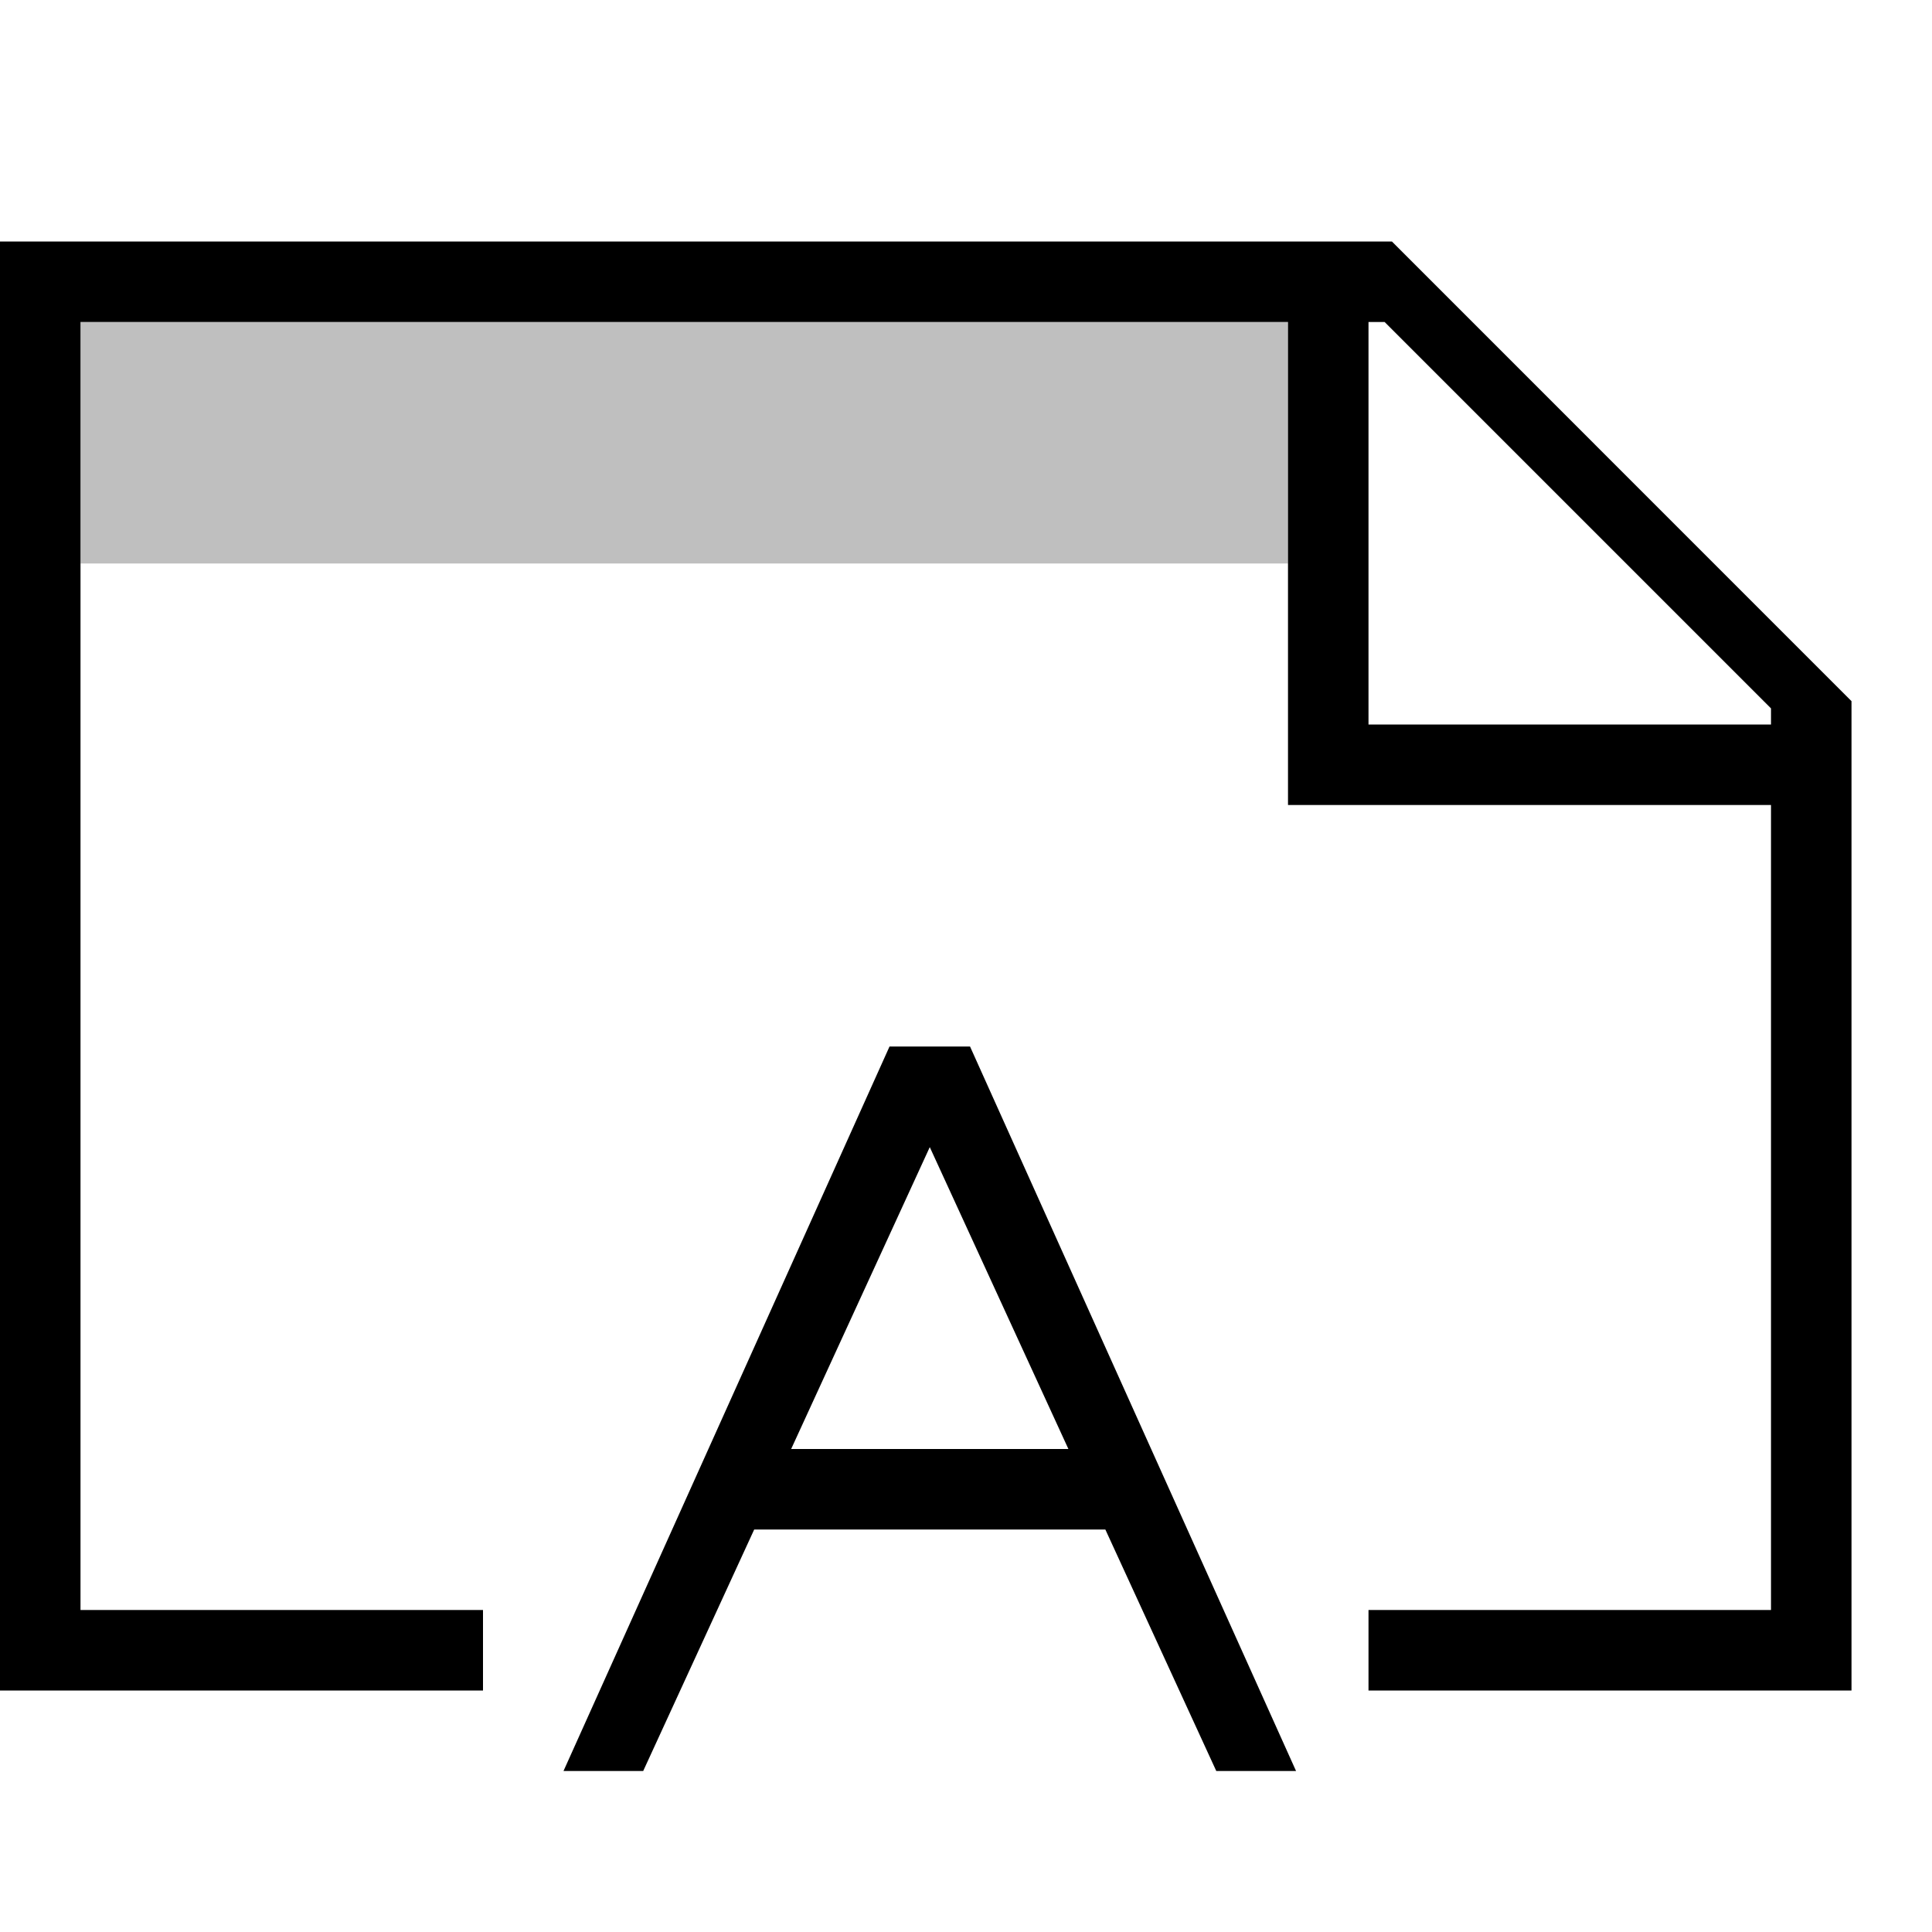
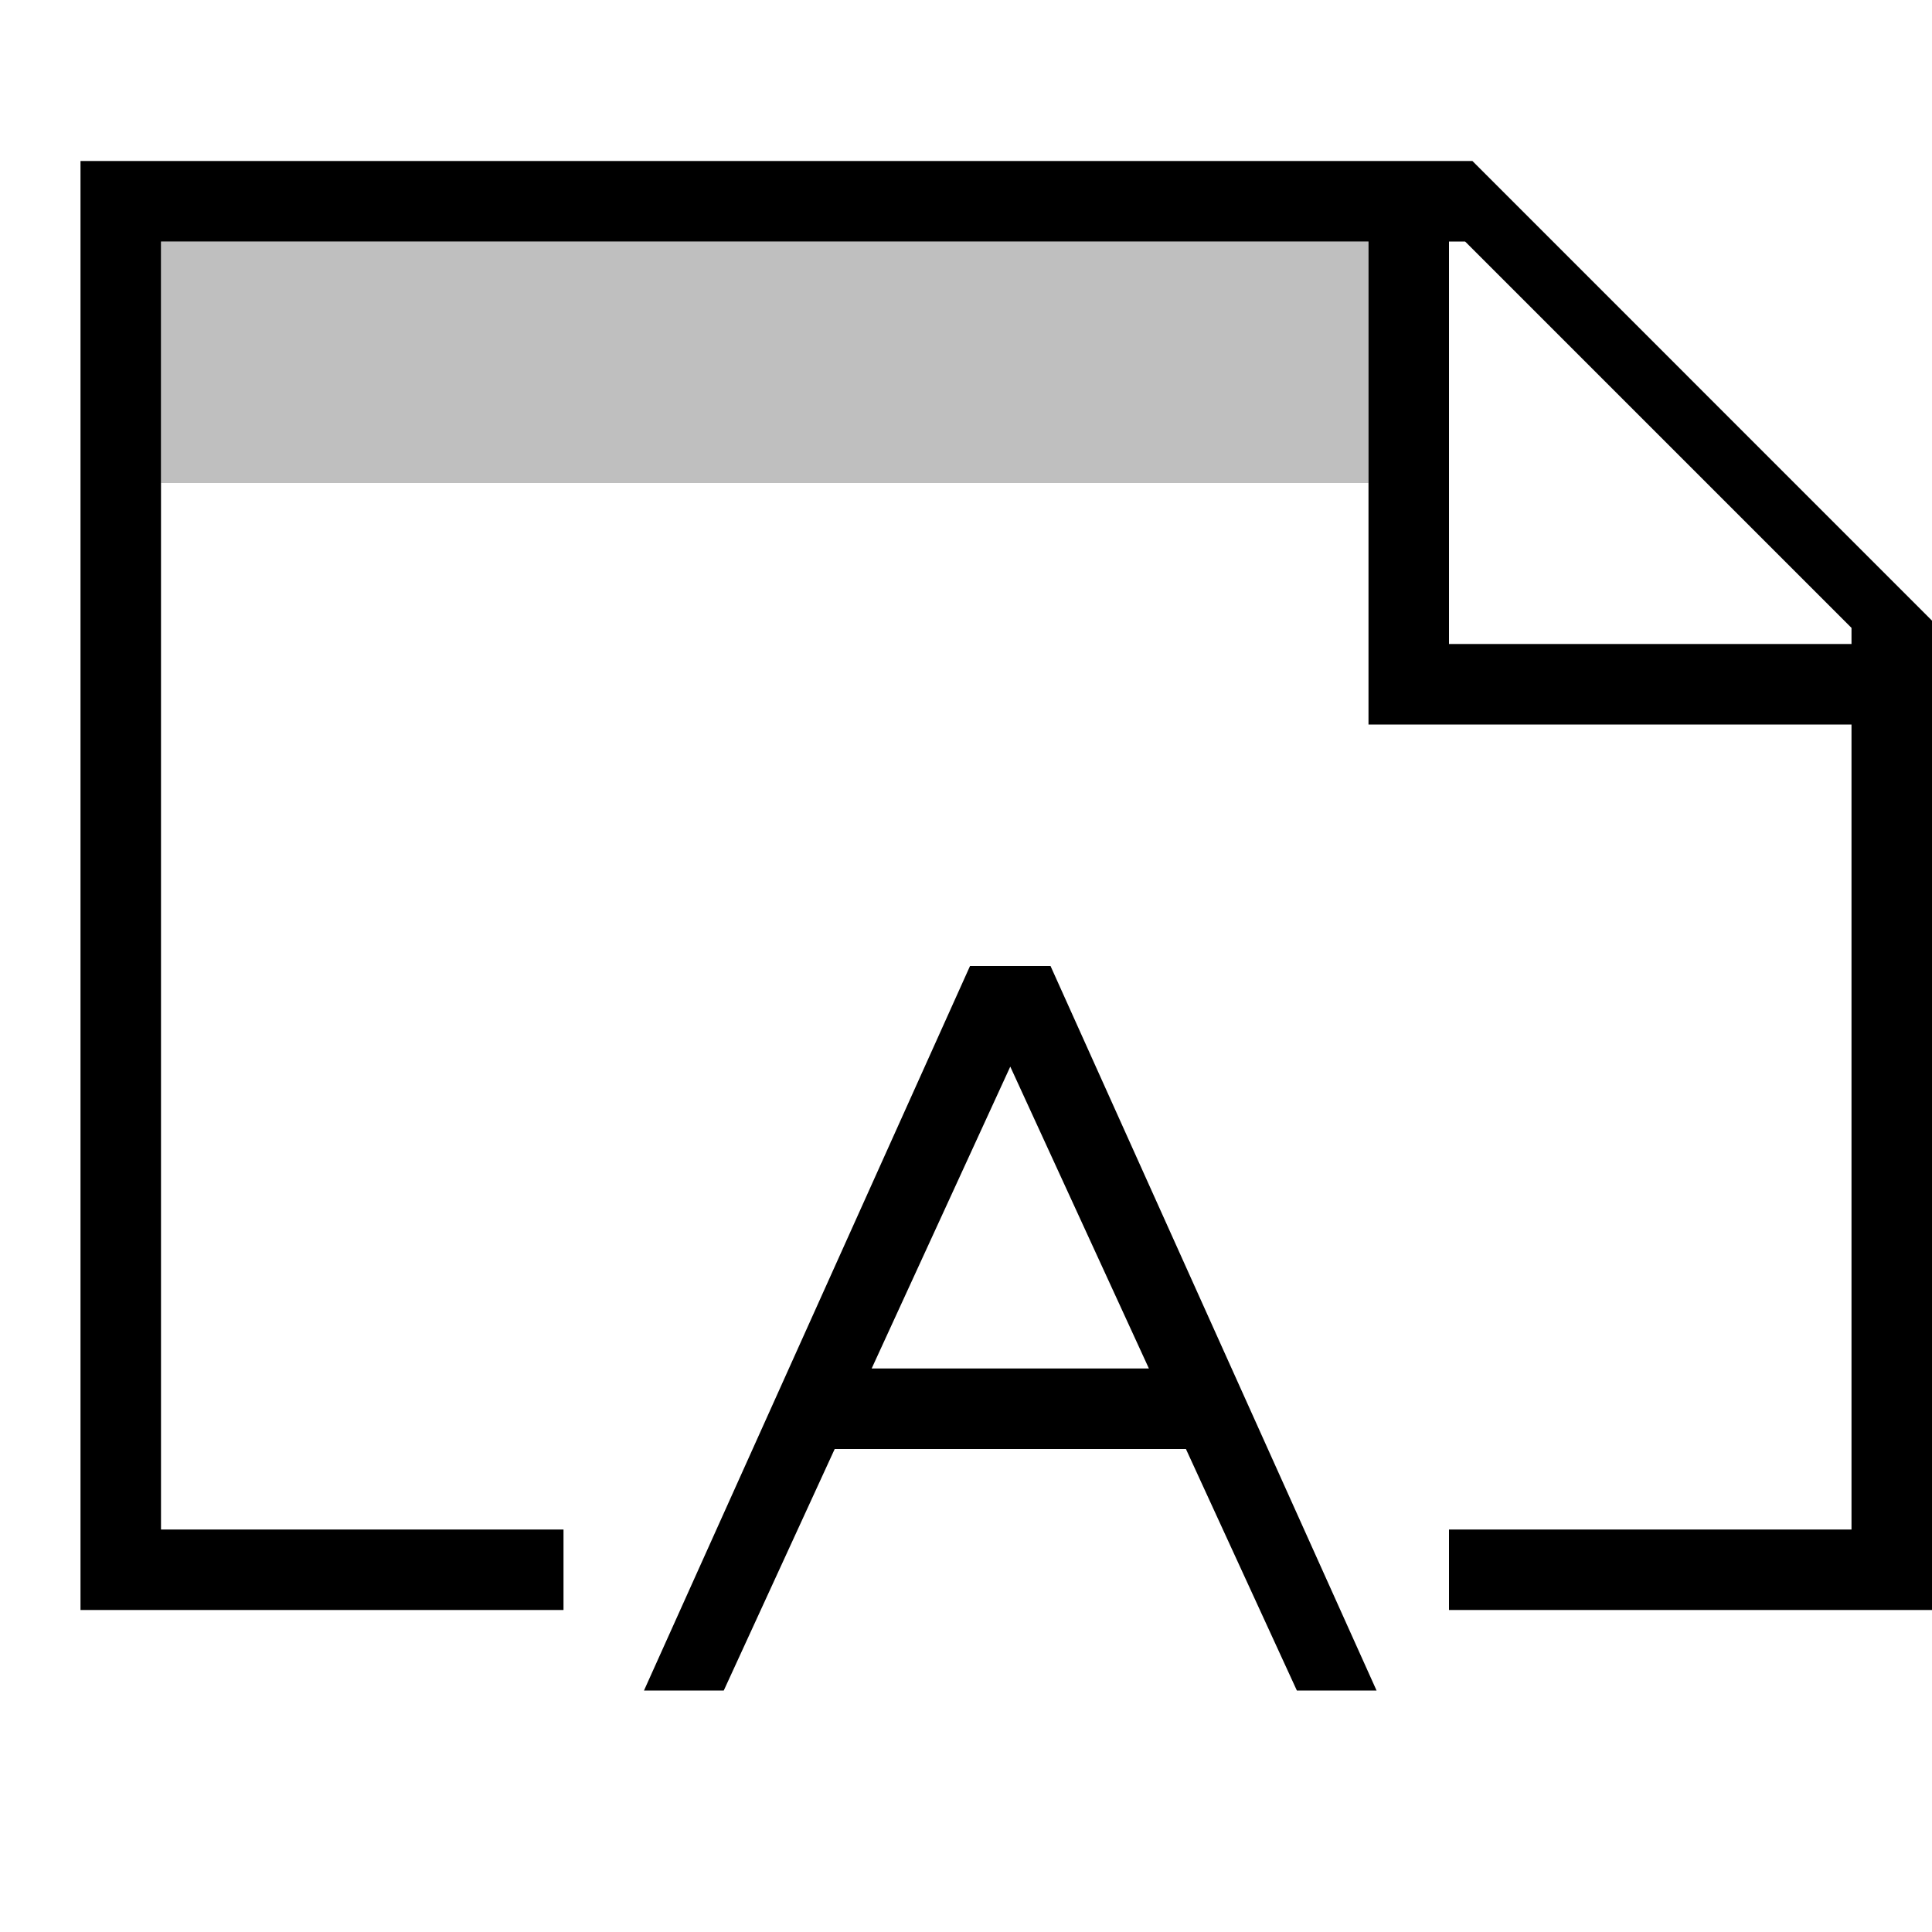
- <svg xmlns="http://www.w3.org/2000/svg" viewBox="0 0 24 24">
-   <path stroke-width="0" fill="none" d="M0 0h24v24H0z" />
-   <path d="M17.291 3H0v18h6v-1H1V4h15v6h6v10h-5v1h6V8.71L17.291 3zM22 9h-5V4h.2L22 8.8V9zm-6.89 13h.99l-4.05-9h-1L7 22h.99l1.379-3h4.362l1.378 3zm-5.282-4l1.722-3.75L13.272 18H9.828z" stroke-width="0" />
-   <path d="M16 7H1V4h15v3z" opacity=".25" stroke-width="0" />
+ <svg xmlns="http://www.w3.org/2000/svg" id="icons" viewBox="0 0 24 24">
+   <defs>
+     <style>.cls-1{fill:none;}.cls-1,.cls-2,.cls-3{stroke-width:0px;}.cls-2{opacity:.25;}</style>
+   </defs>
+   <rect class="cls-1" width="24" height="24" />
+   <path class="cls-3" d="M18.291,2H1v18h6v-1H2V3h15v6h6v10h-5v1h6V7.71l-5.709-5.71ZM23,8h-5V3h.2l4.8,4.8v.2ZM16.109,21h.991l-4.05-9h-1l-4.05,9h.991l1.378-3h4.363l1.378,3ZM10.828,17l1.722-3.75,1.722,3.75h-3.444Z" />
+   <path class="cls-2" d="M17,6H2v-3h15v3Z" />
</svg>
